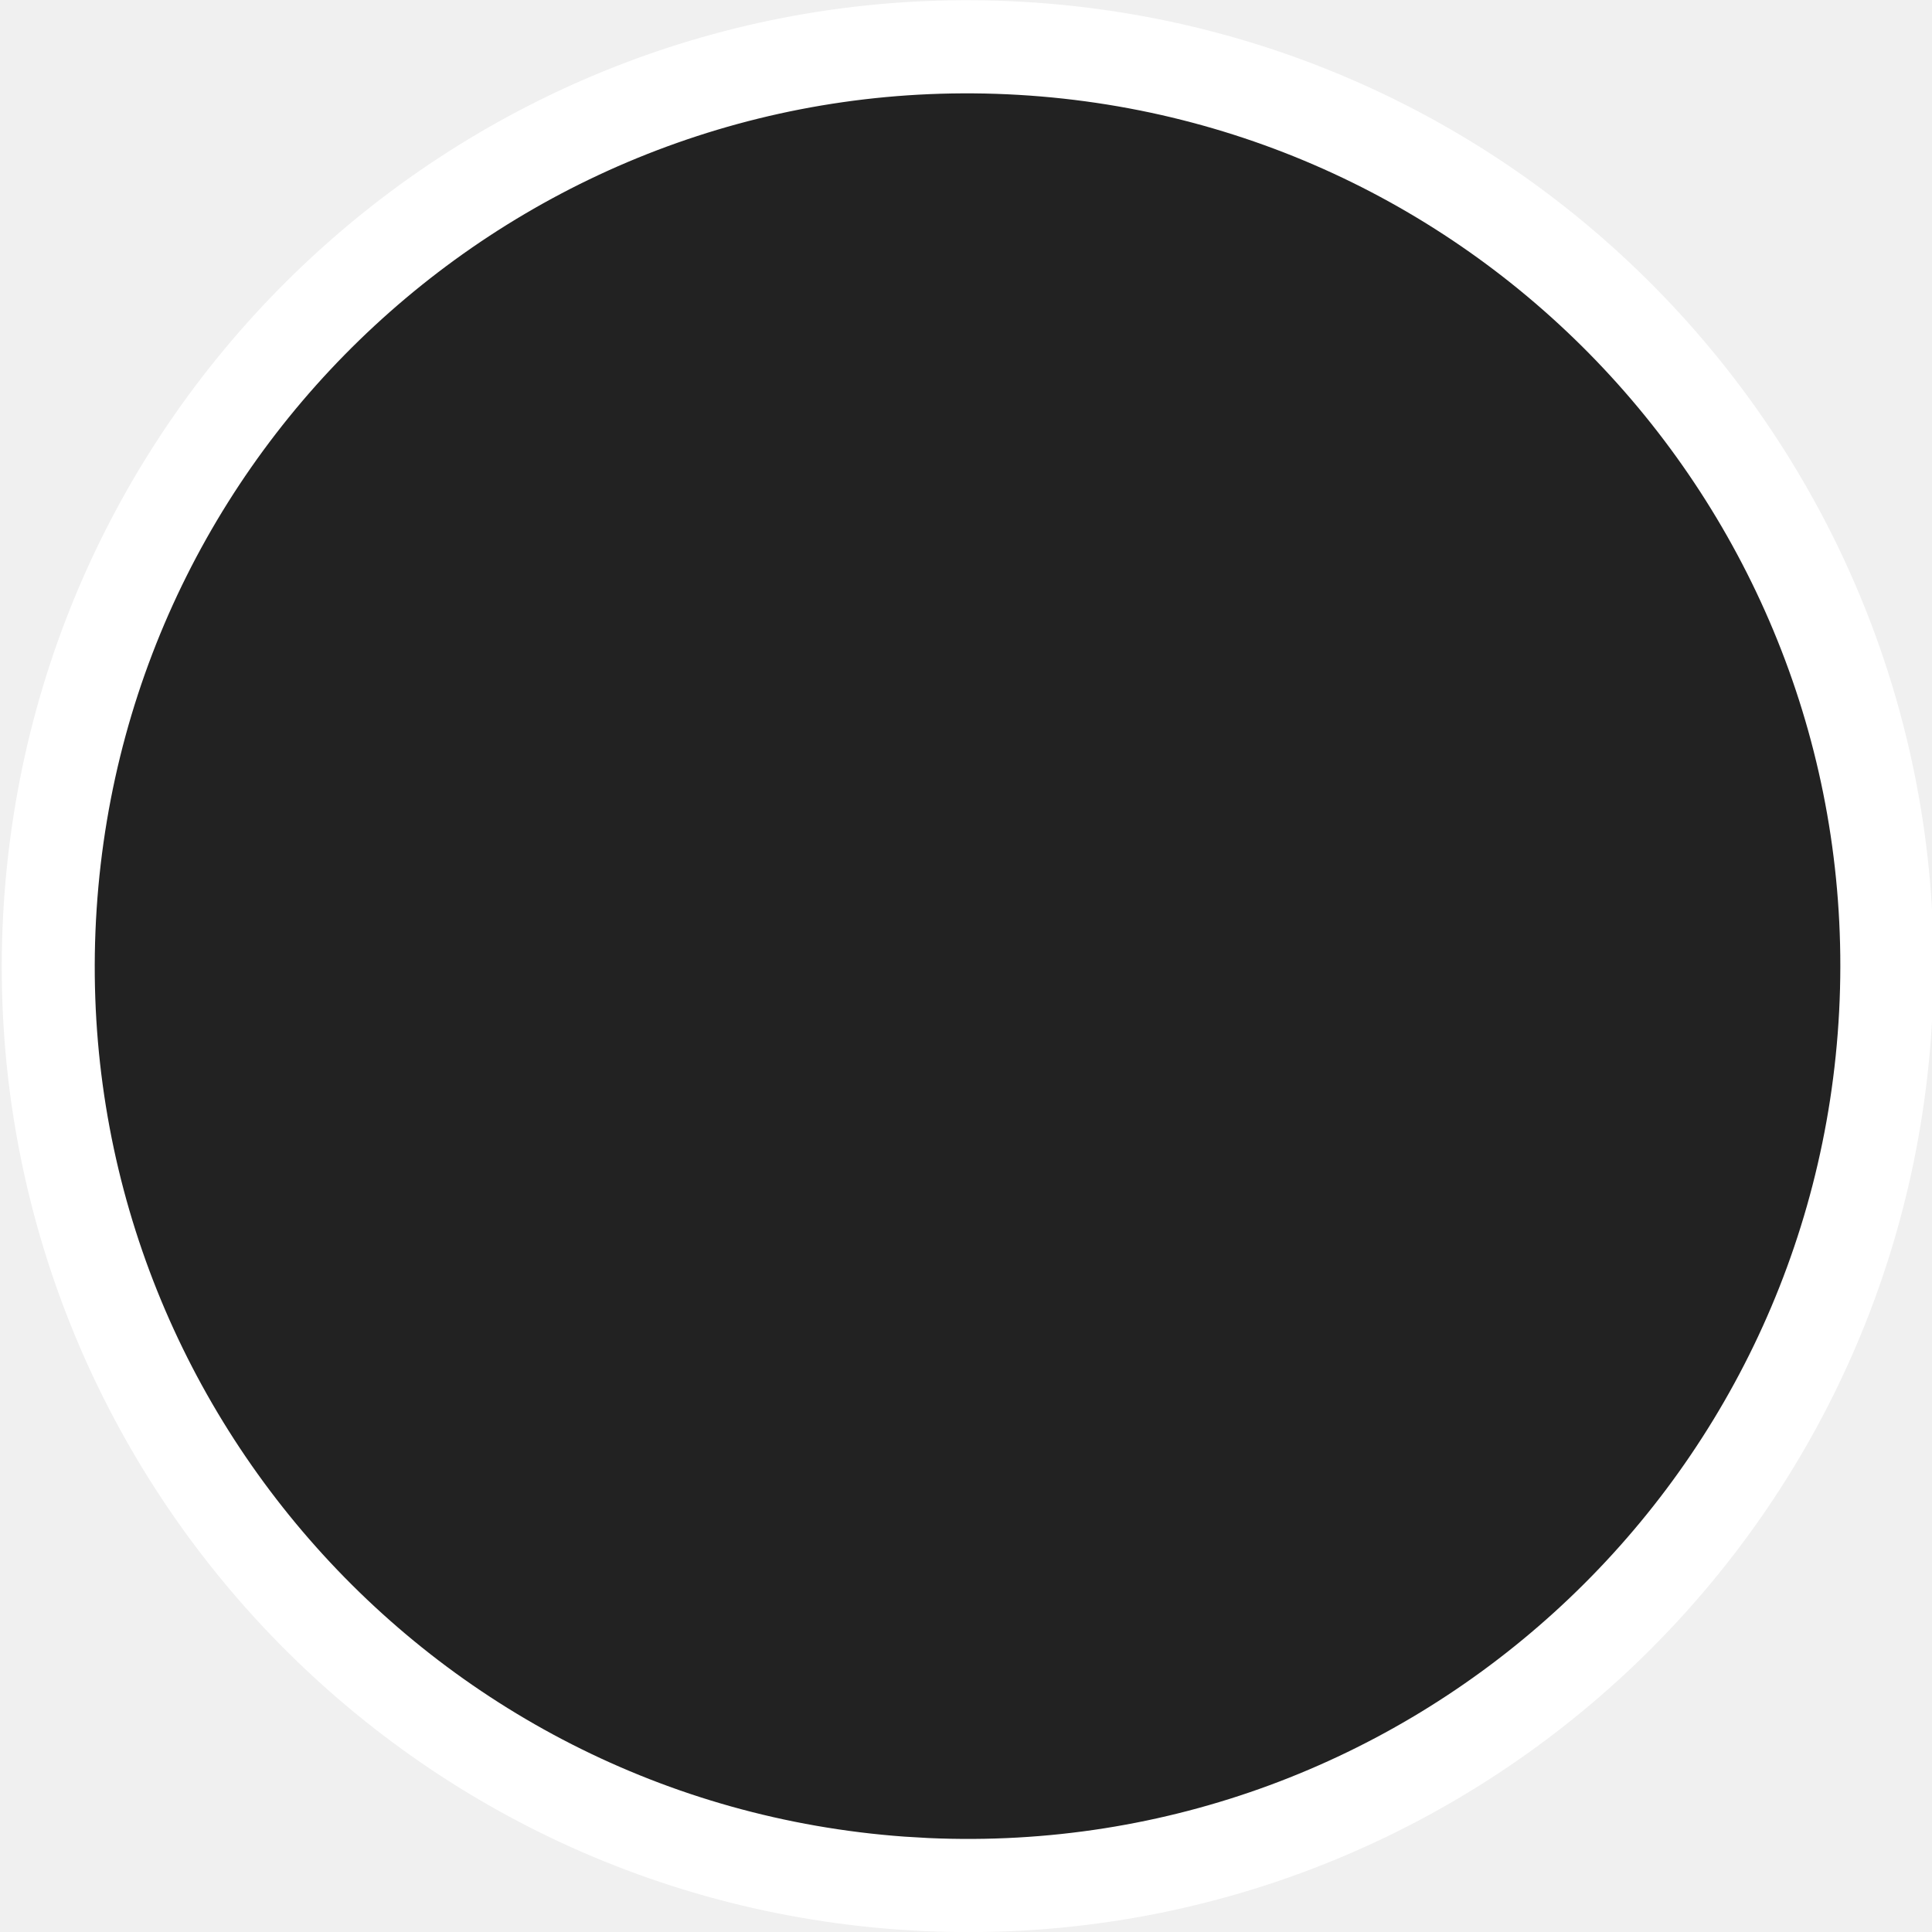
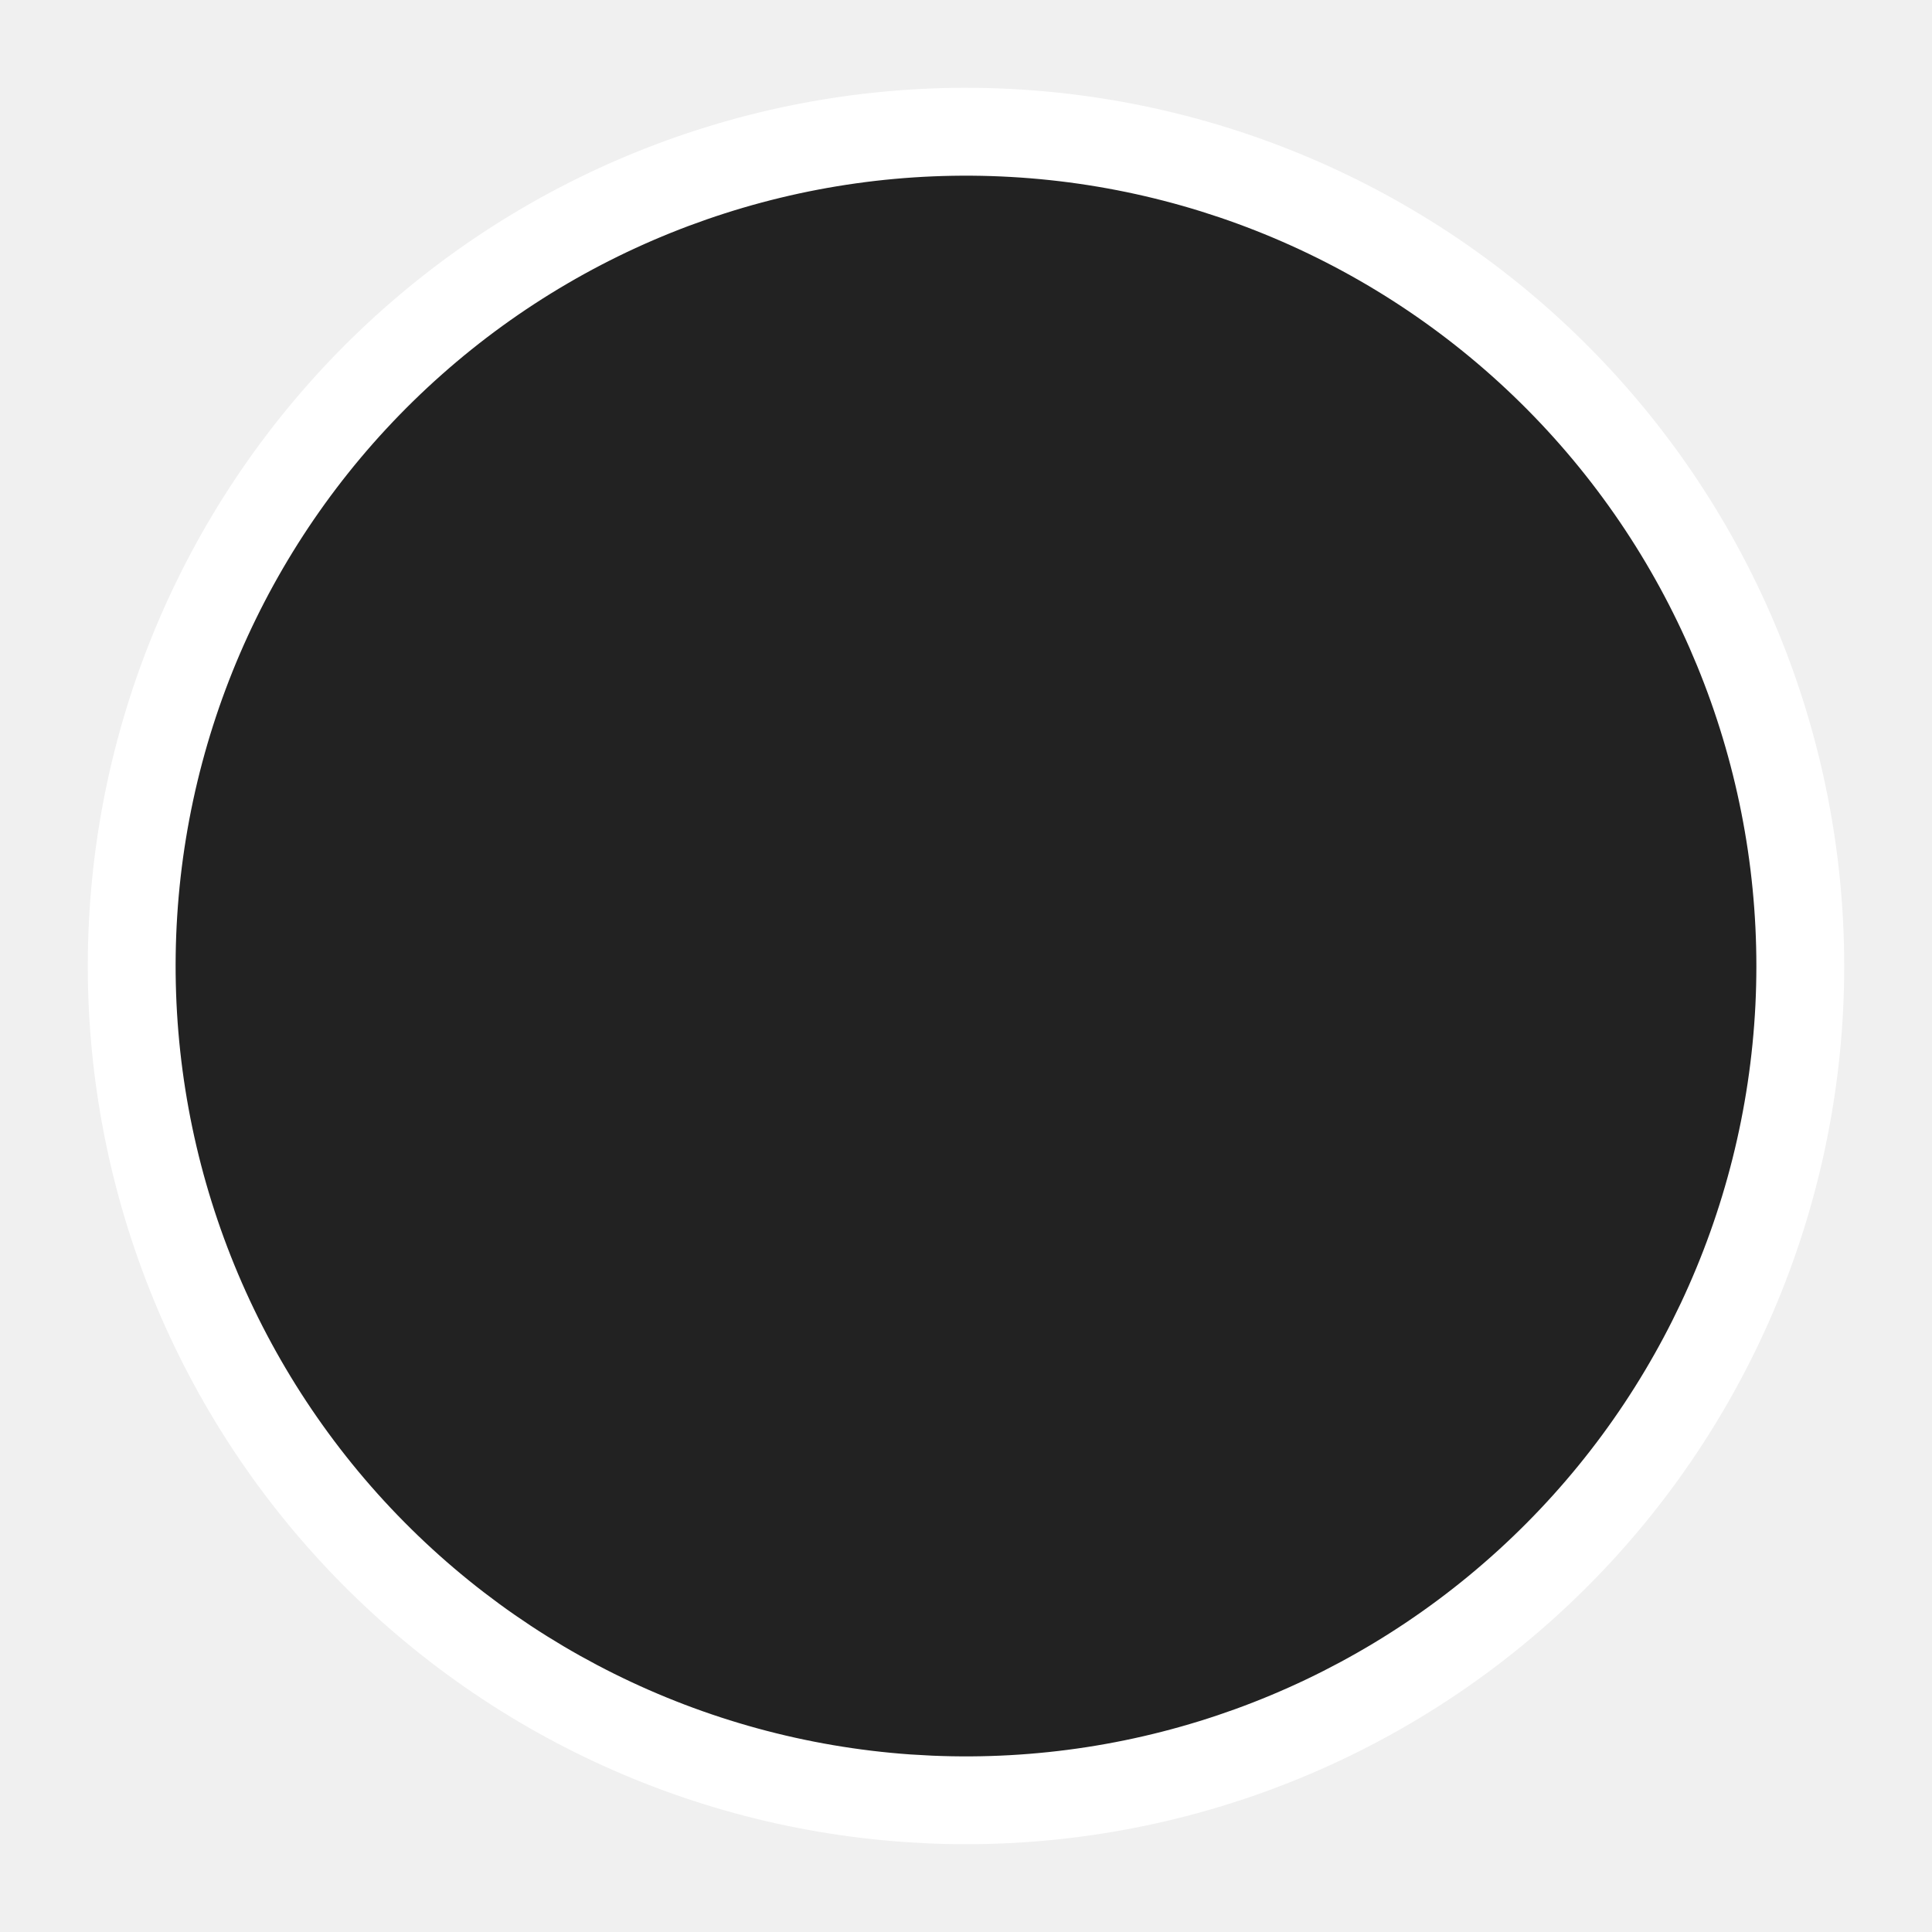
- <svg xmlns="http://www.w3.org/2000/svg" version="1.1" id="Слой_1" x="0px" y="0px" width="18" height="18" viewBox="0 0 18 18" xml:space="preserve" style="enable-background:new">
-   <defs id="defs9" />
-   <path style="color:#000000;fill:#ffffff;fill-opacity:1;fill-rule:nonzero;stroke:none;stroke-width:1.1;marker:none;visibility:visible;display:inline;overflow:visible;enable-background:new;stroke-linecap:butt;stroke-linejoin:miter;stroke-miterlimit:4;stroke-opacity:1;stroke-dasharray:none;stroke-dashoffset:0" id="path2983-6" d="m 19.366,12.528 a 9.899,9.899 0 1 1 0.273,0.016" transform="matrix(0.909099,0,0,0.9091109,-9.240304,6.587919)" />
-   <path style="opacity:1;color:#000000;fill:#222222;fill-opacity:1;fill-rule:nonzero;stroke:none;stroke-width:1.217;marker:none;visibility:visible;display:inline;overflow:visible;enable-background:accumulate;stroke-linecap:butt;stroke-linejoin:miter;stroke-miterlimit:4;stroke-opacity:1;stroke-dasharray:none;stroke-dashoffset:0" id="path2983" d="m 19.366,12.528 a 9.899,9.899 0 1 1 0.273,0.016" transform="matrix(0.8214361,0,0,0.8214361,-7.481421,6.82054)" />
+ <svg xmlns="http://www.w3.org/2000/svg" width="22" height="22" viewBox="0 0 22 22" fill="none">
+   <path d="M10.295 20.975C7.661 20.789 5.208 19.569 3.471 17.581C1.733 15.593 0.852 12.998 1.02 10.364C1.188 7.729 2.391 5.267 4.367 3.516C6.343 1.765 8.931 0.866 11.567 1.016C14.203 1.166 16.673 2.352 18.438 4.316C20.203 6.279 21.119 8.861 20.988 11.498C20.856 14.135 19.687 16.613 17.736 18.391C15.784 20.17 13.209 21.104 10.571 20.991" fill="white" />
+   <path d="M10.365 19.978C7.995 19.81 5.787 18.712 4.223 16.923C2.66 15.134 1.867 12.799 2.018 10.427C2.169 8.056 3.252 5.841 5.031 4.265C6.809 2.689 9.138 1.88 11.511 2.015C13.883 2.149 16.106 3.217 17.694 4.984C19.282 6.751 20.107 9.075 19.989 11.448C19.87 13.822 18.818 16.052 17.062 17.652C15.306 19.253 12.988 20.094 10.614 19.992" fill="#222222" />
</svg>
